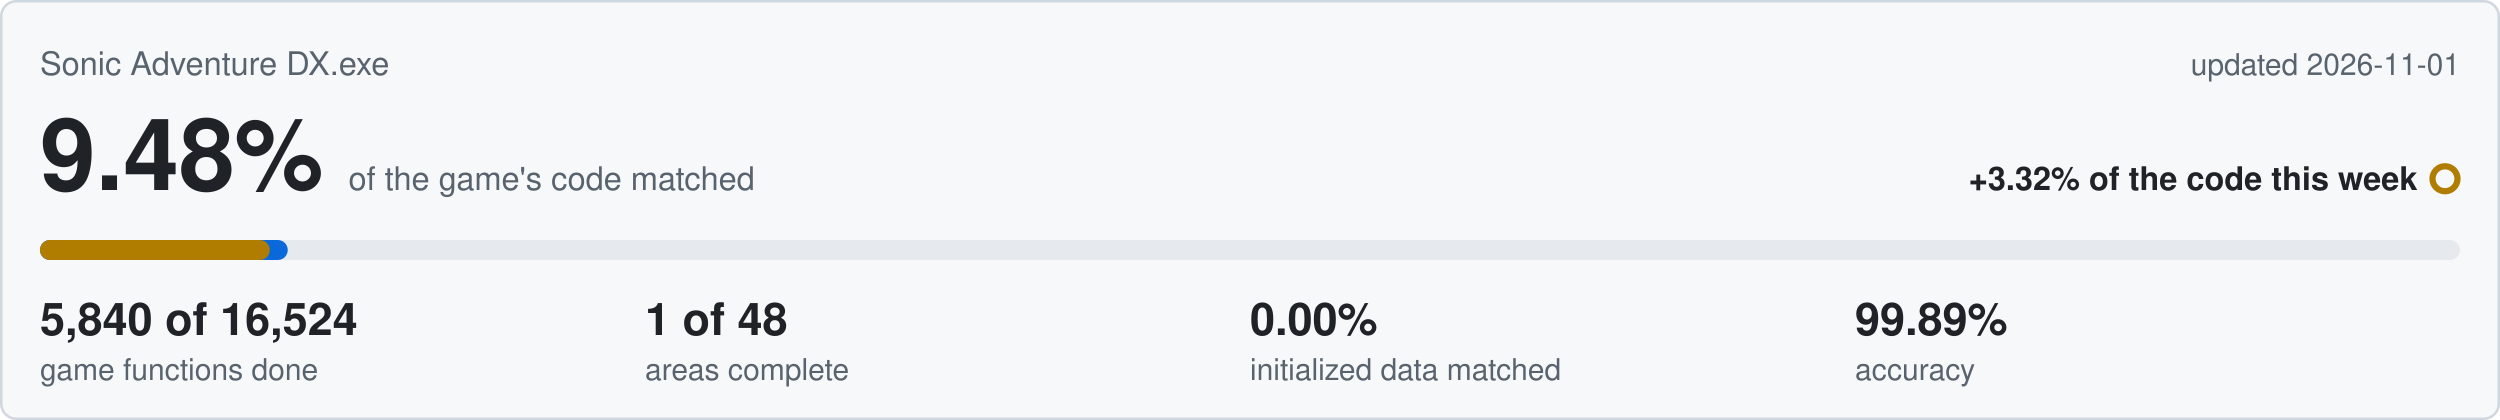
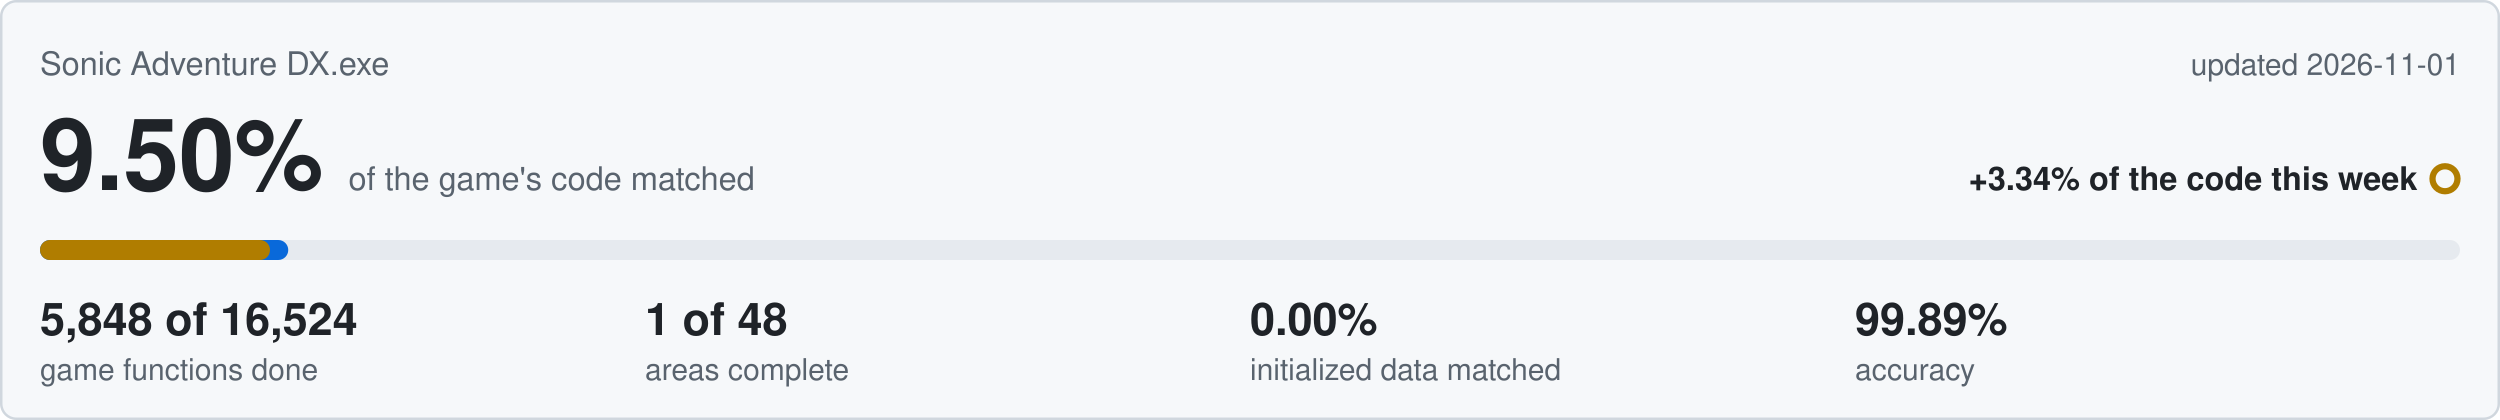
<svg xmlns="http://www.w3.org/2000/svg" viewBox="0 0 1000 168" width="1000" height="168">
  <rect x="0.5" y="0.5" width="999" height="167" rx="6" fill="#f6f8fa" stroke="#d0d7de" />
  <text x="16" y="30" font-family="Segoe UI,Helvetica,Arial,sans-serif" font-size="13" fill="#59636e">Sonic Adventure DX.exe</text>
  <text x="984" y="30" text-anchor="end" font-family="Segoe UI,Helvetica,Arial,sans-serif" font-size="12" fill="#59636e">updated 2026-11-01</text>
-   <text x="16" y="76" font-family="Segoe UI,Helvetica,Arial,sans-serif" font-size="40" font-weight="600" fill="#1f2328">9.48%<tspan dx="10" font-size="13" font-weight="400" fill="#59636e">of the game's code matched</tspan>
+   <text x="16" y="76" font-family="Segoe UI,Helvetica,Arial,sans-serif" font-size="40" font-weight="600" fill="#1f2328">9.50%<tspan dx="10" font-size="13" font-weight="400" fill="#59636e">of the game's code matched</tspan>
  </text>
-   <text x="967" y="76" text-anchor="end" font-family="Segoe UI,Helvetica,Arial,sans-serif" font-size="13" font-weight="600" fill="#1f2328">+3.32% of the code this week</text>
+   <text x="967" y="76" text-anchor="end" font-family="Segoe UI,Helvetica,Arial,sans-serif" font-size="13" font-weight="600" fill="#1f2328">+3.34% of the code this week</text>
  <circle cx="978" cy="71.5" r="5" fill="none" stroke="#b07d00" stroke-width="2.5" />
  <rect x="16" y="96" width="968" height="8" rx="4" fill="#e6eaef" />
-   <rect x="16" y="96" width="99.1" height="8" rx="4" fill="#0969da" />
-   <rect x="16" y="96" width="91.9" height="8" rx="4" fill="#b07d00" />
-   <text x="16" y="134" font-family="Segoe UI,Helvetica,Arial,sans-serif" font-size="18" font-weight="600" fill="#1f2328">5,840 of 16,524</text>
+   <rect x="16" y="96" width="99.3" height="8" rx="4" fill="#0969da" />
+   <rect x="16" y="96" width="92.0" height="8" rx="4" fill="#b07d00" />
+   <text x="16" y="134" font-family="Segoe UI,Helvetica,Arial,sans-serif" font-size="18" font-weight="600" fill="#1f2328">5,848 of 16,524</text>
  <text x="16" y="152" font-family="Segoe UI,Helvetica,Arial,sans-serif" font-size="12" fill="#59636e">game functions done</text>
  <text x="258" y="134" font-family="Segoe UI,Helvetica,Arial,sans-serif" font-size="18" font-weight="600" fill="#1f2328">1 of 48</text>
  <text x="258" y="152" font-family="Segoe UI,Helvetica,Arial,sans-serif" font-size="12" fill="#59636e">areas complete</text>
  <text x="500" y="134" font-family="Segoe UI,Helvetica,Arial,sans-serif" font-size="18" font-weight="600" fill="#1f2328">0.00%</text>
  <text x="500" y="152" font-family="Segoe UI,Helvetica,Arial,sans-serif" font-size="12" fill="#59636e">initialized data matched</text>
  <text x="742" y="134" font-family="Segoe UI,Helvetica,Arial,sans-serif" font-size="18" font-weight="600" fill="#1f2328">99.89%</text>
  <text x="742" y="152" font-family="Segoe UI,Helvetica,Arial,sans-serif" font-size="12" fill="#59636e">accuracy</text>
</svg>
